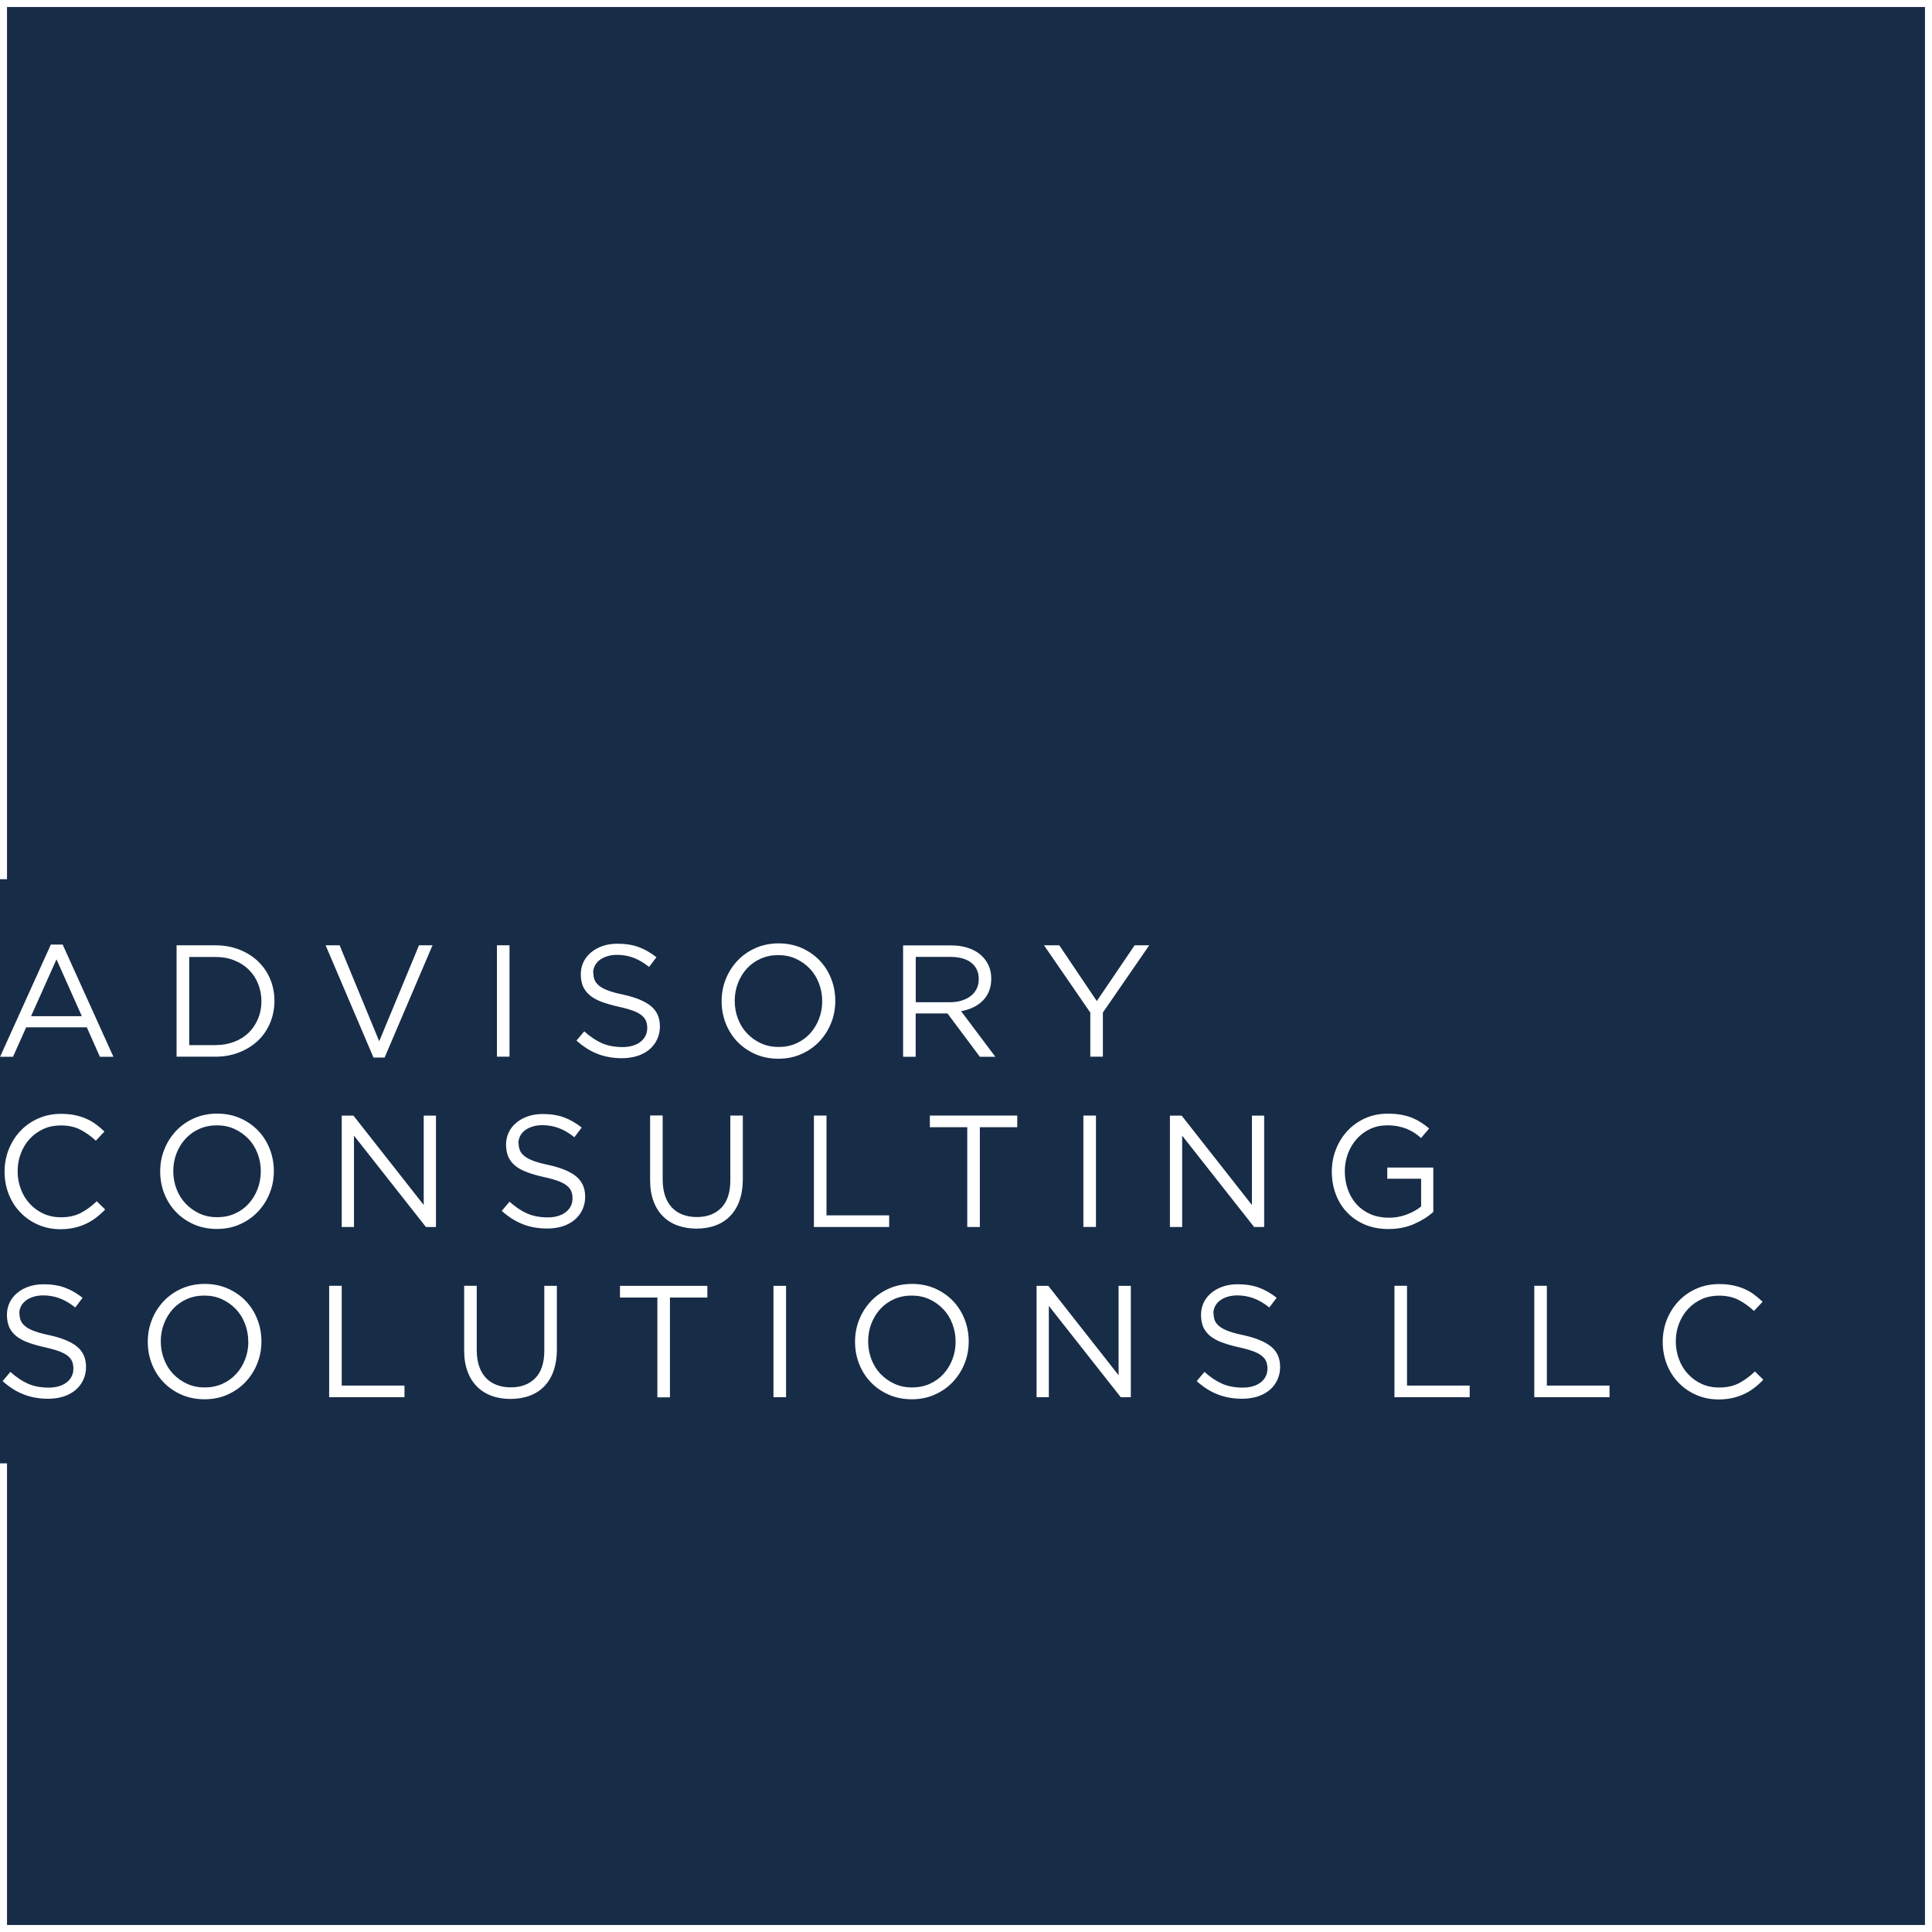
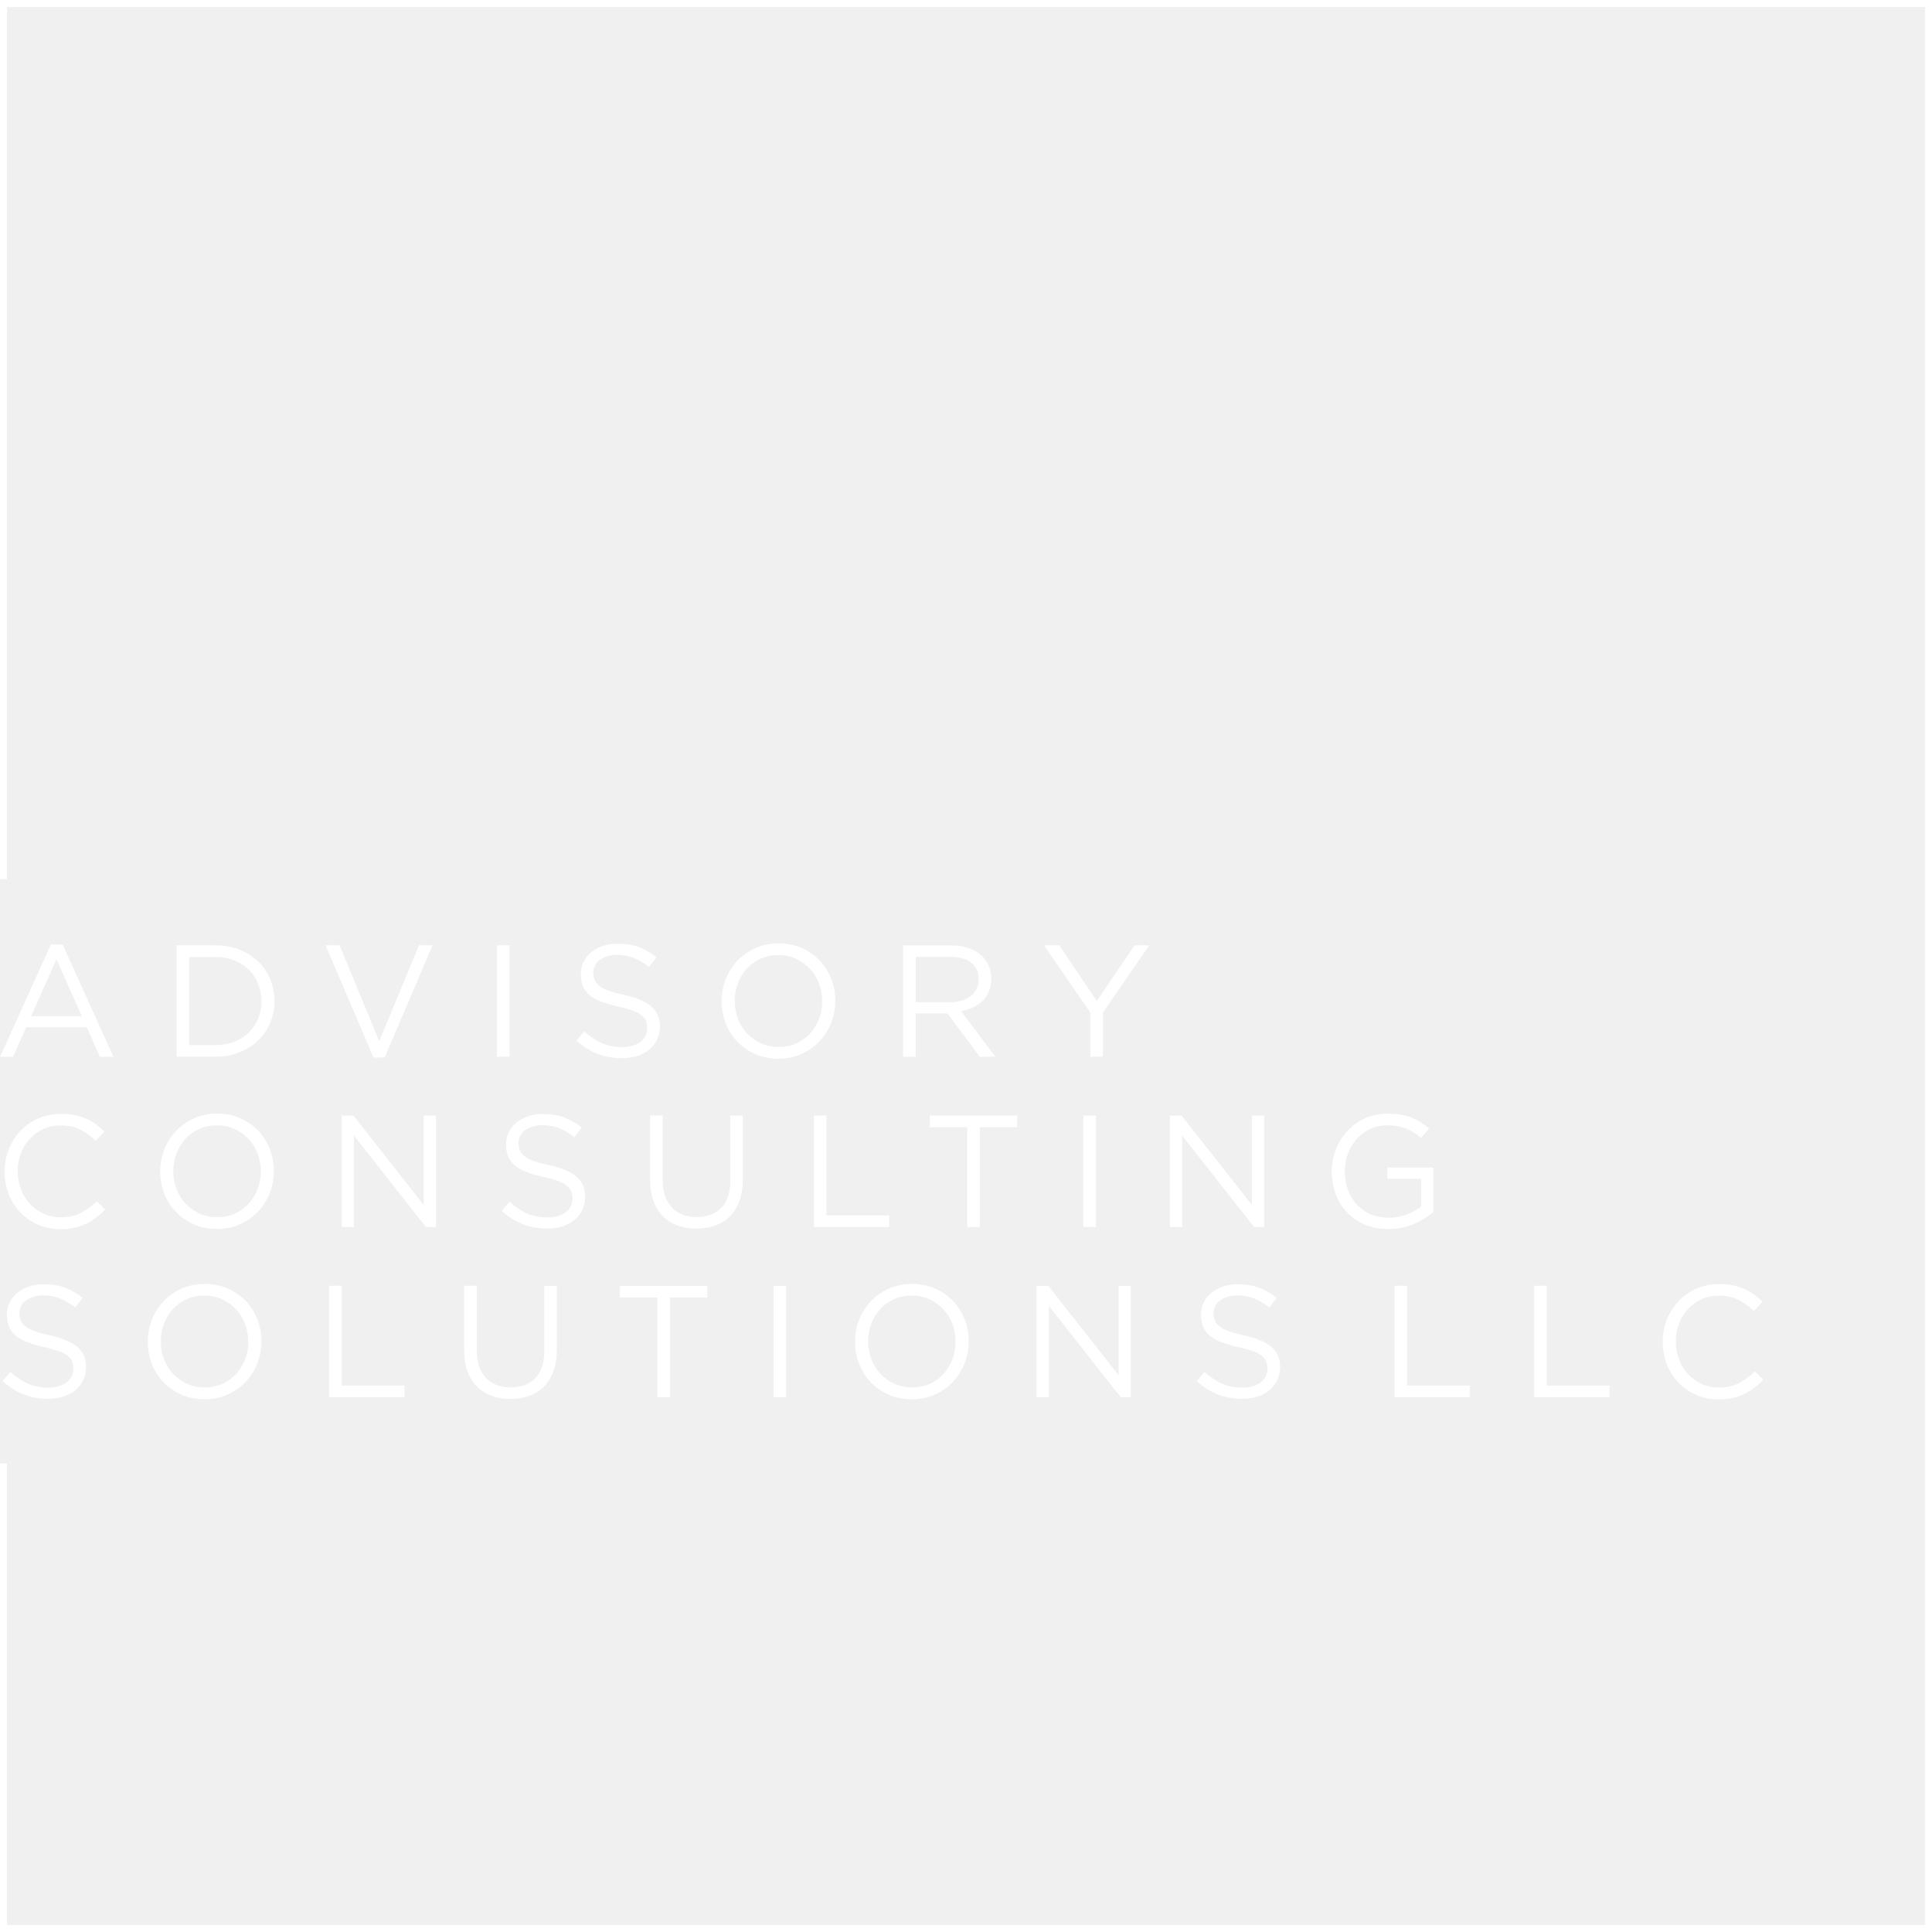
<svg xmlns="http://www.w3.org/2000/svg" width="127" height="127" viewBox="0 0 127 127" fill="none">
-   <rect width="127" height="127" fill="#172C47" />
  <path fill-rule="evenodd" clip-rule="evenodd" d="M4.113 62.09H3.342L0.006 69.467H0.855L1.721 67.53H5.706L6.566 69.467H7.455L4.119 62.09H4.113ZM5.379 66.797H2.043L3.713 63.062L5.379 66.797ZM18.04 65.793C18.04 65.276 17.945 64.793 17.757 64.349C17.568 63.905 17.302 63.517 16.957 63.189C16.613 62.862 16.203 62.606 15.725 62.418C15.248 62.234 14.72 62.14 14.149 62.14H11.607V69.462H14.149C14.72 69.462 15.248 69.367 15.725 69.178C16.203 68.99 16.613 68.734 16.957 68.407C17.302 68.079 17.568 67.691 17.757 67.241C17.945 66.792 18.04 66.309 18.04 65.793ZM17.185 65.815C17.185 66.225 17.113 66.608 16.968 66.953C16.824 67.302 16.624 67.608 16.363 67.868C16.103 68.129 15.781 68.335 15.409 68.479C15.031 68.623 14.615 68.701 14.154 68.701H12.439V62.906H14.154C14.615 62.906 15.031 62.978 15.409 63.134C15.786 63.284 16.103 63.489 16.363 63.75C16.624 64.011 16.83 64.322 16.968 64.677C17.113 65.032 17.185 65.415 17.185 65.815ZM24.928 68.446L22.325 62.14H21.404L24.551 69.517H25.283L28.431 62.14H27.543L24.928 68.446ZM32.666 62.14V69.462H33.493V62.14H32.666ZM38.988 63.961C38.988 63.794 39.027 63.639 39.099 63.489C39.171 63.345 39.277 63.217 39.416 63.111C39.549 63.006 39.715 62.923 39.91 62.862C40.098 62.801 40.315 62.767 40.553 62.767C40.931 62.767 41.292 62.828 41.636 62.956C41.98 63.084 42.324 63.284 42.668 63.561L43.151 62.923C42.774 62.629 42.385 62.401 41.986 62.257C41.586 62.107 41.114 62.035 40.581 62.035C40.231 62.035 39.91 62.085 39.621 62.184C39.327 62.284 39.071 62.423 38.855 62.606C38.638 62.784 38.472 62.995 38.355 63.239C38.239 63.483 38.178 63.755 38.178 64.044C38.178 64.333 38.228 64.616 38.322 64.838C38.422 65.06 38.572 65.26 38.772 65.426C38.971 65.593 39.232 65.737 39.543 65.853C39.854 65.97 40.22 66.076 40.637 66.17C41.02 66.253 41.336 66.342 41.586 66.431C41.836 66.52 42.03 66.625 42.169 66.736C42.307 66.847 42.407 66.969 42.463 67.108C42.518 67.247 42.546 67.402 42.546 67.574C42.546 67.952 42.396 68.251 42.102 68.485C41.808 68.712 41.408 68.829 40.914 68.829C40.42 68.829 39.954 68.745 39.565 68.573C39.177 68.401 38.788 68.14 38.405 67.796L37.895 68.401C38.333 68.795 38.794 69.09 39.282 69.278C39.765 69.467 40.304 69.561 40.886 69.561C41.247 69.561 41.586 69.511 41.891 69.417C42.196 69.317 42.457 69.178 42.679 68.995C42.896 68.812 43.068 68.596 43.19 68.335C43.312 68.074 43.379 67.791 43.379 67.474C43.379 66.908 43.184 66.464 42.796 66.142C42.407 65.82 41.808 65.57 40.992 65.387C40.587 65.304 40.254 65.215 39.998 65.121C39.737 65.026 39.538 64.921 39.393 64.805C39.249 64.688 39.144 64.56 39.088 64.421C39.032 64.283 39.005 64.127 39.005 63.95L38.988 63.961ZM54.907 65.793C54.907 65.282 54.819 64.799 54.641 64.344C54.464 63.889 54.208 63.483 53.881 63.139C53.553 62.795 53.159 62.523 52.704 62.318C52.249 62.118 51.738 62.013 51.183 62.013C50.628 62.013 50.117 62.118 49.657 62.323C49.196 62.529 48.802 62.806 48.474 63.156C48.147 63.506 47.891 63.905 47.708 64.366C47.525 64.821 47.436 65.304 47.436 65.815C47.436 66.325 47.525 66.808 47.703 67.263C47.88 67.719 48.136 68.124 48.463 68.468C48.791 68.812 49.185 69.084 49.64 69.289C50.095 69.489 50.606 69.595 51.161 69.595C51.716 69.595 52.227 69.495 52.687 69.284C53.148 69.079 53.542 68.801 53.87 68.451C54.197 68.102 54.452 67.702 54.636 67.241C54.819 66.786 54.907 66.303 54.907 65.793ZM54.047 65.815C54.047 66.231 53.975 66.625 53.831 66.991C53.686 67.358 53.492 67.674 53.242 67.946C52.992 68.218 52.687 68.435 52.337 68.59C51.988 68.745 51.599 68.823 51.183 68.823C50.767 68.823 50.378 68.745 50.029 68.585C49.679 68.424 49.373 68.207 49.113 67.935C48.852 67.663 48.652 67.341 48.513 66.975C48.369 66.603 48.297 66.209 48.297 65.793C48.297 65.376 48.369 64.982 48.513 64.616C48.657 64.249 48.852 63.933 49.102 63.661C49.351 63.389 49.657 63.172 50.006 63.017C50.356 62.862 50.745 62.784 51.161 62.784C51.577 62.784 51.966 62.862 52.315 63.023C52.665 63.184 52.97 63.4 53.231 63.672C53.492 63.944 53.692 64.266 53.831 64.632C53.975 65.004 54.047 65.398 54.047 65.815ZM65.426 69.462L63.178 66.47C63.461 66.42 63.728 66.336 63.972 66.22C64.216 66.103 64.427 65.953 64.605 65.776C64.782 65.598 64.921 65.387 65.015 65.149C65.115 64.91 65.16 64.632 65.16 64.327C65.16 64 65.099 63.7 64.971 63.433C64.843 63.167 64.666 62.934 64.438 62.745C64.21 62.551 63.933 62.407 63.605 62.301C63.278 62.196 62.917 62.146 62.512 62.146H59.365V69.467H60.192V66.62H62.284L64.41 69.467H65.426V69.462ZM64.338 64.36C64.338 64.599 64.294 64.81 64.199 64.999C64.105 65.187 63.977 65.348 63.805 65.476C63.639 65.604 63.439 65.704 63.206 65.776C62.978 65.848 62.723 65.881 62.451 65.881H60.197V62.901H62.462C63.056 62.901 63.517 63.028 63.844 63.284C64.172 63.539 64.338 63.9 64.338 64.36ZM72.503 66.553L75.545 62.14H74.585L72.098 65.804L69.633 62.14H68.629L71.671 66.564V69.462H72.498V66.553H72.503ZM6.905 79.497L6.361 78.964C6.011 79.297 5.656 79.558 5.295 79.741C4.935 79.925 4.502 80.019 3.997 80.019C3.591 80.019 3.219 79.941 2.87 79.786C2.526 79.63 2.226 79.414 1.97 79.142C1.715 78.87 1.515 78.548 1.377 78.182C1.232 77.81 1.16 77.416 1.16 76.988C1.16 76.561 1.232 76.167 1.377 75.8C1.521 75.434 1.715 75.118 1.97 74.846C2.226 74.574 2.526 74.363 2.87 74.207C3.214 74.052 3.591 73.98 3.997 73.98C4.496 73.98 4.929 74.074 5.29 74.263C5.651 74.452 5.984 74.69 6.3 74.984L6.866 74.379C6.683 74.207 6.494 74.046 6.3 73.902C6.106 73.758 5.889 73.636 5.662 73.536C5.434 73.436 5.184 73.358 4.912 73.303C4.646 73.247 4.341 73.219 4.008 73.219C3.469 73.219 2.975 73.319 2.52 73.519C2.065 73.719 1.676 73.991 1.349 74.335C1.021 74.679 0.766 75.084 0.577 75.545C0.394 76.006 0.3 76.494 0.3 77.022C0.3 77.549 0.394 78.048 0.577 78.509C0.76 78.97 1.016 79.37 1.349 79.708C1.676 80.047 2.065 80.313 2.509 80.507C2.953 80.702 3.441 80.802 3.974 80.802C4.307 80.802 4.613 80.768 4.885 80.707C5.157 80.646 5.412 80.557 5.651 80.446C5.889 80.335 6.111 80.202 6.317 80.041C6.522 79.886 6.722 79.708 6.905 79.514V79.497ZM18.001 76.983C18.001 76.472 17.912 75.989 17.735 75.534C17.557 75.079 17.302 74.674 16.974 74.329C16.647 73.985 16.253 73.713 15.797 73.508C15.342 73.308 14.832 73.203 14.276 73.203C13.721 73.203 13.211 73.308 12.75 73.513C12.289 73.719 11.895 73.996 11.568 74.346C11.24 74.696 10.985 75.095 10.802 75.556C10.618 76.011 10.53 76.494 10.53 77.005C10.53 77.516 10.618 77.999 10.796 78.454C10.974 78.909 11.229 79.314 11.557 79.658C11.884 80.002 12.278 80.274 12.733 80.48C13.188 80.679 13.699 80.785 14.254 80.785C14.809 80.785 15.32 80.685 15.781 80.474C16.241 80.269 16.635 79.991 16.963 79.641C17.29 79.292 17.546 78.892 17.729 78.431C17.912 77.976 18.001 77.493 18.001 76.983ZM17.141 77.005C17.141 77.421 17.068 77.815 16.924 78.182C16.78 78.548 16.585 78.864 16.336 79.136C16.086 79.408 15.781 79.625 15.431 79.78C15.081 79.936 14.693 80.013 14.276 80.013C13.86 80.013 13.472 79.936 13.122 79.775C12.772 79.614 12.467 79.397 12.206 79.125C11.951 78.853 11.745 78.531 11.607 78.165C11.462 77.793 11.39 77.399 11.39 76.983C11.39 76.566 11.462 76.172 11.607 75.806C11.751 75.44 11.945 75.123 12.2 74.851C12.45 74.579 12.755 74.363 13.105 74.207C13.455 74.052 13.843 73.974 14.26 73.974C14.676 73.974 15.065 74.052 15.414 74.213C15.764 74.374 16.069 74.59 16.33 74.862C16.591 75.134 16.791 75.456 16.93 75.823C17.074 76.195 17.146 76.589 17.146 77.005H17.141ZM27.848 79.203L23.235 73.336H22.464V80.657H23.268V74.651L27.998 80.657H28.658V73.336H27.853V79.203H27.848ZM34.076 75.156C34.076 74.99 34.115 74.835 34.187 74.685C34.259 74.54 34.364 74.413 34.503 74.307C34.636 74.202 34.803 74.118 34.997 74.058C35.191 73.996 35.402 73.963 35.641 73.963C36.019 73.963 36.379 74.024 36.723 74.152C37.068 74.279 37.412 74.479 37.756 74.757L38.239 74.118C37.861 73.824 37.473 73.597 37.073 73.452C36.673 73.303 36.202 73.23 35.669 73.23C35.319 73.23 34.997 73.28 34.709 73.38C34.414 73.48 34.159 73.619 33.943 73.802C33.726 73.98 33.559 74.191 33.443 74.435C33.326 74.679 33.265 74.951 33.265 75.24C33.265 75.528 33.315 75.811 33.41 76.034C33.51 76.261 33.659 76.455 33.859 76.622C34.059 76.788 34.32 76.933 34.631 77.049C34.942 77.166 35.308 77.277 35.724 77.366C36.107 77.449 36.424 77.538 36.673 77.627C36.923 77.715 37.112 77.821 37.256 77.932C37.395 78.043 37.495 78.165 37.55 78.304C37.606 78.442 37.634 78.598 37.634 78.77C37.634 79.147 37.484 79.453 37.19 79.68C36.895 79.908 36.496 80.025 36.002 80.025C35.508 80.025 35.042 79.941 34.653 79.769C34.264 79.597 33.876 79.336 33.493 78.992L32.982 79.597C33.421 79.991 33.882 80.285 34.37 80.474C34.853 80.663 35.391 80.757 35.974 80.757C36.335 80.757 36.673 80.707 36.979 80.613C37.284 80.513 37.545 80.374 37.767 80.191C37.983 80.008 38.156 79.791 38.278 79.531C38.4 79.27 38.466 78.987 38.466 78.67C38.466 78.104 38.272 77.66 37.883 77.338C37.495 77.016 36.895 76.766 36.08 76.583C35.674 76.5 35.341 76.411 35.086 76.317C34.831 76.222 34.625 76.117 34.481 76C34.337 75.884 34.231 75.756 34.176 75.617C34.12 75.478 34.092 75.323 34.092 75.145L34.076 75.156ZM48.835 73.33H48.008V77.588C48.008 78.387 47.808 78.992 47.414 79.397C47.014 79.802 46.482 80.002 45.804 80.002C45.127 80.002 44.55 79.791 44.156 79.364C43.762 78.936 43.562 78.326 43.562 77.532V73.325H42.735V77.582C42.735 78.098 42.807 78.553 42.957 78.953C43.101 79.353 43.312 79.686 43.578 79.952C43.845 80.219 44.167 80.424 44.539 80.557C44.911 80.691 45.327 80.763 45.777 80.763C46.226 80.763 46.654 80.696 47.026 80.557C47.397 80.424 47.719 80.219 47.986 79.947C48.252 79.675 48.463 79.336 48.608 78.931C48.752 78.526 48.83 78.054 48.83 77.521V73.325L48.835 73.33ZM53.503 80.657H58.449V79.891H54.33V73.33H53.503V80.652V80.657ZM64.41 74.096H66.869V73.33H61.124V74.096H63.583V80.657H64.41V74.096ZM71.216 73.33V80.652H72.043V73.33H71.216ZM82.289 79.203L77.677 73.336H76.905V80.657H77.71V74.651L82.439 80.657H83.1V73.336H82.295V79.203H82.289ZM94.218 79.664V76.75H91.192V77.482H93.418V79.308C93.168 79.514 92.858 79.686 92.486 79.83C92.114 79.975 91.72 80.047 91.303 80.047C90.859 80.047 90.454 79.969 90.099 79.819C89.744 79.664 89.438 79.453 89.189 79.181C88.939 78.909 88.745 78.587 88.606 78.209C88.473 77.838 88.4 77.427 88.4 76.988C88.4 76.578 88.473 76.189 88.611 75.823C88.75 75.456 88.944 75.134 89.189 74.862C89.433 74.59 89.727 74.374 90.066 74.213C90.41 74.052 90.782 73.974 91.187 73.974C91.442 73.974 91.681 73.996 91.892 74.035C92.103 74.08 92.297 74.135 92.475 74.207C92.652 74.279 92.819 74.368 92.974 74.468C93.13 74.568 93.274 74.685 93.413 74.807L93.946 74.18C93.762 74.024 93.579 73.891 93.385 73.769C93.191 73.647 92.985 73.541 92.769 73.458C92.547 73.375 92.314 73.314 92.058 73.269C91.803 73.225 91.525 73.208 91.215 73.208C90.665 73.208 90.166 73.314 89.716 73.519C89.266 73.724 88.883 74.002 88.561 74.352C88.24 74.701 87.99 75.107 87.812 75.567C87.634 76.028 87.546 76.511 87.546 77.01C87.546 77.51 87.629 78.026 87.801 78.487C87.973 78.948 88.217 79.347 88.545 79.691C88.867 80.036 89.261 80.302 89.716 80.496C90.171 80.691 90.693 80.79 91.27 80.79C91.892 80.79 92.453 80.679 92.947 80.463C93.446 80.246 93.868 79.98 94.207 79.675L94.218 79.664ZM1.266 86.347C1.266 86.18 1.304 86.025 1.377 85.875C1.449 85.731 1.554 85.603 1.693 85.498C1.826 85.392 1.993 85.309 2.187 85.248C2.381 85.187 2.592 85.153 2.831 85.153C3.208 85.153 3.569 85.214 3.913 85.342C4.257 85.47 4.602 85.669 4.946 85.947L5.429 85.309C5.051 85.014 4.663 84.787 4.263 84.643C3.863 84.493 3.391 84.421 2.859 84.421C2.509 84.421 2.187 84.471 1.898 84.57C1.604 84.67 1.349 84.809 1.132 84.992C0.916 85.17 0.749 85.381 0.633 85.625C0.516 85.869 0.455 86.141 0.455 86.43C0.455 86.719 0.505 87.002 0.599 87.224C0.699 87.451 0.849 87.646 1.049 87.812C1.249 87.979 1.51 88.123 1.821 88.24C2.131 88.356 2.498 88.462 2.914 88.556C3.297 88.639 3.614 88.728 3.863 88.817C4.113 88.906 4.302 89.011 4.446 89.122C4.585 89.233 4.685 89.355 4.74 89.494C4.796 89.633 4.824 89.788 4.824 89.96C4.824 90.338 4.674 90.643 4.38 90.871C4.085 91.098 3.686 91.215 3.192 91.215C2.698 91.215 2.231 91.131 1.843 90.959C1.454 90.787 1.066 90.526 0.683 90.182L0.172 90.787C0.611 91.181 1.071 91.476 1.56 91.664C2.043 91.853 2.581 91.947 3.164 91.947C3.525 91.947 3.863 91.897 4.169 91.803C4.474 91.703 4.735 91.564 4.957 91.381C5.173 91.198 5.345 90.981 5.467 90.721C5.59 90.46 5.656 90.177 5.656 89.86C5.656 89.294 5.462 88.85 5.073 88.528C4.685 88.206 4.085 87.956 3.269 87.773C2.864 87.69 2.531 87.601 2.276 87.507C2.015 87.412 1.815 87.307 1.671 87.19C1.526 87.074 1.421 86.946 1.365 86.807C1.31 86.669 1.282 86.513 1.282 86.336L1.266 86.347ZM17.185 88.178C17.185 87.668 17.096 87.185 16.919 86.73C16.741 86.275 16.486 85.869 16.158 85.525C15.831 85.181 15.437 84.909 14.981 84.704C14.526 84.504 14.015 84.398 13.46 84.398C12.905 84.398 12.395 84.504 11.934 84.709C11.473 84.915 11.079 85.192 10.752 85.542C10.424 85.892 10.169 86.291 9.986 86.752C9.803 87.207 9.714 87.69 9.714 88.201C9.714 88.711 9.803 89.194 9.98 89.649C10.158 90.105 10.413 90.51 10.741 90.854C11.068 91.198 11.462 91.47 11.917 91.675C12.373 91.875 12.883 91.981 13.438 91.981C13.993 91.981 14.504 91.881 14.965 91.67C15.425 91.465 15.819 91.187 16.147 90.837C16.474 90.487 16.73 90.088 16.913 89.627C17.096 89.172 17.185 88.689 17.185 88.178ZM16.325 88.195C16.325 88.611 16.252 89.005 16.108 89.372C15.964 89.738 15.77 90.055 15.514 90.327C15.264 90.599 14.959 90.815 14.609 90.971C14.26 91.126 13.871 91.204 13.455 91.204C13.039 91.204 12.65 91.126 12.3 90.965C11.951 90.804 11.645 90.587 11.384 90.316C11.124 90.043 10.924 89.722 10.785 89.355C10.641 88.983 10.569 88.589 10.569 88.173C10.569 87.757 10.641 87.362 10.785 86.996C10.929 86.63 11.124 86.313 11.373 86.041C11.623 85.769 11.928 85.553 12.278 85.397C12.628 85.242 13.016 85.164 13.433 85.164C13.849 85.164 14.238 85.242 14.587 85.403C14.937 85.564 15.242 85.781 15.503 86.052C15.764 86.325 15.964 86.647 16.103 87.013C16.247 87.385 16.319 87.779 16.319 88.195H16.325ZM21.642 91.847H26.588V91.082H22.464V84.52H21.637V91.842L21.642 91.847ZM36.607 84.526H35.78V88.784C35.78 89.583 35.58 90.188 35.186 90.593C34.786 90.998 34.253 91.198 33.576 91.198C32.899 91.198 32.322 90.987 31.928 90.56C31.534 90.132 31.339 89.522 31.339 88.728V84.52H30.512V88.778C30.512 89.294 30.584 89.749 30.734 90.149C30.878 90.549 31.09 90.882 31.356 91.148C31.622 91.415 31.944 91.62 32.316 91.753C32.688 91.892 33.104 91.959 33.554 91.959C34.004 91.959 34.431 91.892 34.803 91.753C35.175 91.62 35.497 91.415 35.763 91.142C36.03 90.871 36.24 90.532 36.385 90.127C36.529 89.722 36.607 89.25 36.607 88.717V84.52V84.526ZM44.039 85.292H46.498V84.526H40.753V85.292H43.212V91.853H44.039V85.292ZM50.844 84.526V91.847H51.672V84.526H50.844ZM63.678 88.178C63.678 87.668 63.589 87.185 63.411 86.73C63.234 86.275 62.978 85.869 62.651 85.525C62.323 85.181 61.929 84.909 61.474 84.704C61.019 84.504 60.508 84.398 59.953 84.398C59.398 84.398 58.887 84.504 58.427 84.709C57.966 84.915 57.572 85.192 57.244 85.542C56.917 85.892 56.661 86.291 56.478 86.752C56.295 87.207 56.206 87.69 56.206 88.201C56.206 88.711 56.295 89.194 56.473 89.649C56.65 90.105 56.906 90.51 57.233 90.854C57.561 91.198 57.955 91.47 58.41 91.675C58.865 91.875 59.376 91.981 59.931 91.981C60.486 91.981 60.997 91.881 61.457 91.67C61.918 91.465 62.312 91.187 62.64 90.837C62.967 90.487 63.222 90.088 63.406 89.627C63.589 89.172 63.678 88.689 63.678 88.178ZM62.817 88.195C62.817 88.611 62.745 89.005 62.601 89.372C62.456 89.738 62.262 90.055 62.012 90.327C61.763 90.599 61.457 90.815 61.108 90.971C60.758 91.126 60.369 91.204 59.953 91.204C59.537 91.204 59.148 91.126 58.799 90.965C58.449 90.804 58.144 90.587 57.883 90.316C57.622 90.043 57.422 89.722 57.283 89.355C57.139 88.983 57.067 88.589 57.067 88.173C57.067 87.757 57.139 87.362 57.283 86.996C57.428 86.63 57.622 86.313 57.872 86.041C58.121 85.769 58.427 85.553 58.776 85.397C59.126 85.242 59.515 85.164 59.931 85.164C60.347 85.164 60.736 85.242 61.086 85.403C61.435 85.564 61.74 85.781 62.001 86.052C62.262 86.325 62.462 86.647 62.601 87.013C62.745 87.385 62.817 87.779 62.817 88.195ZM73.525 90.393L68.912 84.526H68.14V91.847H68.945V85.842L73.674 91.847H74.335V84.526H73.53V90.393H73.525ZM79.758 86.347C79.758 86.18 79.797 86.025 79.869 85.875C79.941 85.731 80.047 85.603 80.185 85.498C80.324 85.392 80.485 85.309 80.679 85.248C80.874 85.187 81.085 85.153 81.323 85.153C81.701 85.153 82.061 85.214 82.406 85.342C82.75 85.47 83.094 85.669 83.438 85.947L83.921 85.309C83.544 85.014 83.155 84.787 82.755 84.643C82.356 84.493 81.884 84.421 81.351 84.421C81.001 84.421 80.679 84.471 80.391 84.57C80.097 84.67 79.841 84.809 79.625 84.992C79.408 85.17 79.242 85.381 79.125 85.625C79.009 85.869 78.948 86.141 78.948 86.43C78.948 86.719 78.998 87.002 79.092 87.224C79.192 87.451 79.342 87.646 79.541 87.812C79.741 87.979 80.002 88.123 80.313 88.24C80.624 88.356 80.99 88.462 81.407 88.556C81.79 88.639 82.106 88.728 82.356 88.817C82.606 88.906 82.794 89.011 82.939 89.122C83.077 89.233 83.177 89.355 83.233 89.494C83.288 89.633 83.316 89.788 83.316 89.96C83.316 90.338 83.166 90.643 82.872 90.871C82.578 91.098 82.178 91.215 81.684 91.215C81.19 91.215 80.724 91.131 80.335 90.959C79.947 90.787 79.558 90.526 79.175 90.182L78.665 90.787C79.103 91.181 79.564 91.476 80.052 91.664C80.535 91.853 81.073 91.947 81.656 91.947C82.017 91.947 82.356 91.897 82.661 91.803C82.966 91.703 83.227 91.564 83.449 91.381C83.666 91.198 83.838 90.981 83.96 90.721C84.082 90.46 84.149 90.177 84.149 89.86C84.149 89.294 83.954 88.85 83.566 88.528C83.177 88.206 82.578 87.956 81.762 87.773C81.357 87.69 81.024 87.601 80.768 87.507C80.513 87.412 80.308 87.307 80.163 87.19C80.019 87.074 79.913 86.946 79.858 86.807C79.802 86.669 79.775 86.513 79.775 86.336L79.758 86.347ZM91.664 91.847H96.61V91.082H92.491V84.52H91.664V91.842V91.847ZM100.856 91.847H105.802V91.082H101.683V84.52H100.856V91.842V91.847ZM115.904 90.687L115.36 90.154C115.01 90.487 114.655 90.748 114.294 90.932C113.934 91.115 113.501 91.209 112.996 91.209C112.59 91.209 112.218 91.131 111.869 90.976C111.525 90.821 111.225 90.604 110.97 90.332C110.714 90.06 110.514 89.738 110.376 89.372C110.231 89 110.159 88.606 110.159 88.178C110.159 87.751 110.231 87.357 110.376 86.991C110.52 86.624 110.72 86.308 110.97 86.036C111.225 85.764 111.525 85.553 111.869 85.397C112.213 85.242 112.59 85.17 112.996 85.17C113.495 85.17 113.928 85.264 114.289 85.453C114.65 85.642 114.983 85.88 115.299 86.175L115.865 85.57C115.682 85.397 115.493 85.237 115.299 85.092C115.105 84.948 114.888 84.826 114.661 84.726C114.433 84.626 114.183 84.548 113.911 84.493C113.645 84.437 113.34 84.409 113.007 84.409C112.468 84.409 111.974 84.509 111.519 84.709C111.064 84.909 110.675 85.181 110.348 85.525C110.02 85.869 109.765 86.275 109.576 86.735C109.393 87.196 109.299 87.69 109.299 88.212C109.299 88.734 109.393 89.239 109.576 89.699C109.76 90.16 110.015 90.56 110.348 90.898C110.675 91.237 111.064 91.503 111.508 91.698C111.952 91.892 112.441 91.992 112.973 91.992C113.306 91.992 113.612 91.959 113.884 91.897C114.156 91.836 114.411 91.748 114.65 91.636C114.888 91.525 115.11 91.392 115.316 91.231C115.521 91.076 115.721 90.898 115.904 90.704V90.687Z" fill="white" />
  <path fill-rule="evenodd" clip-rule="evenodd" d="M0.461 96.194H0V127H127V0H0V57.794H0.461V0.461H126.539V126.539H0.461V96.194Z" fill="white" />
</svg>
